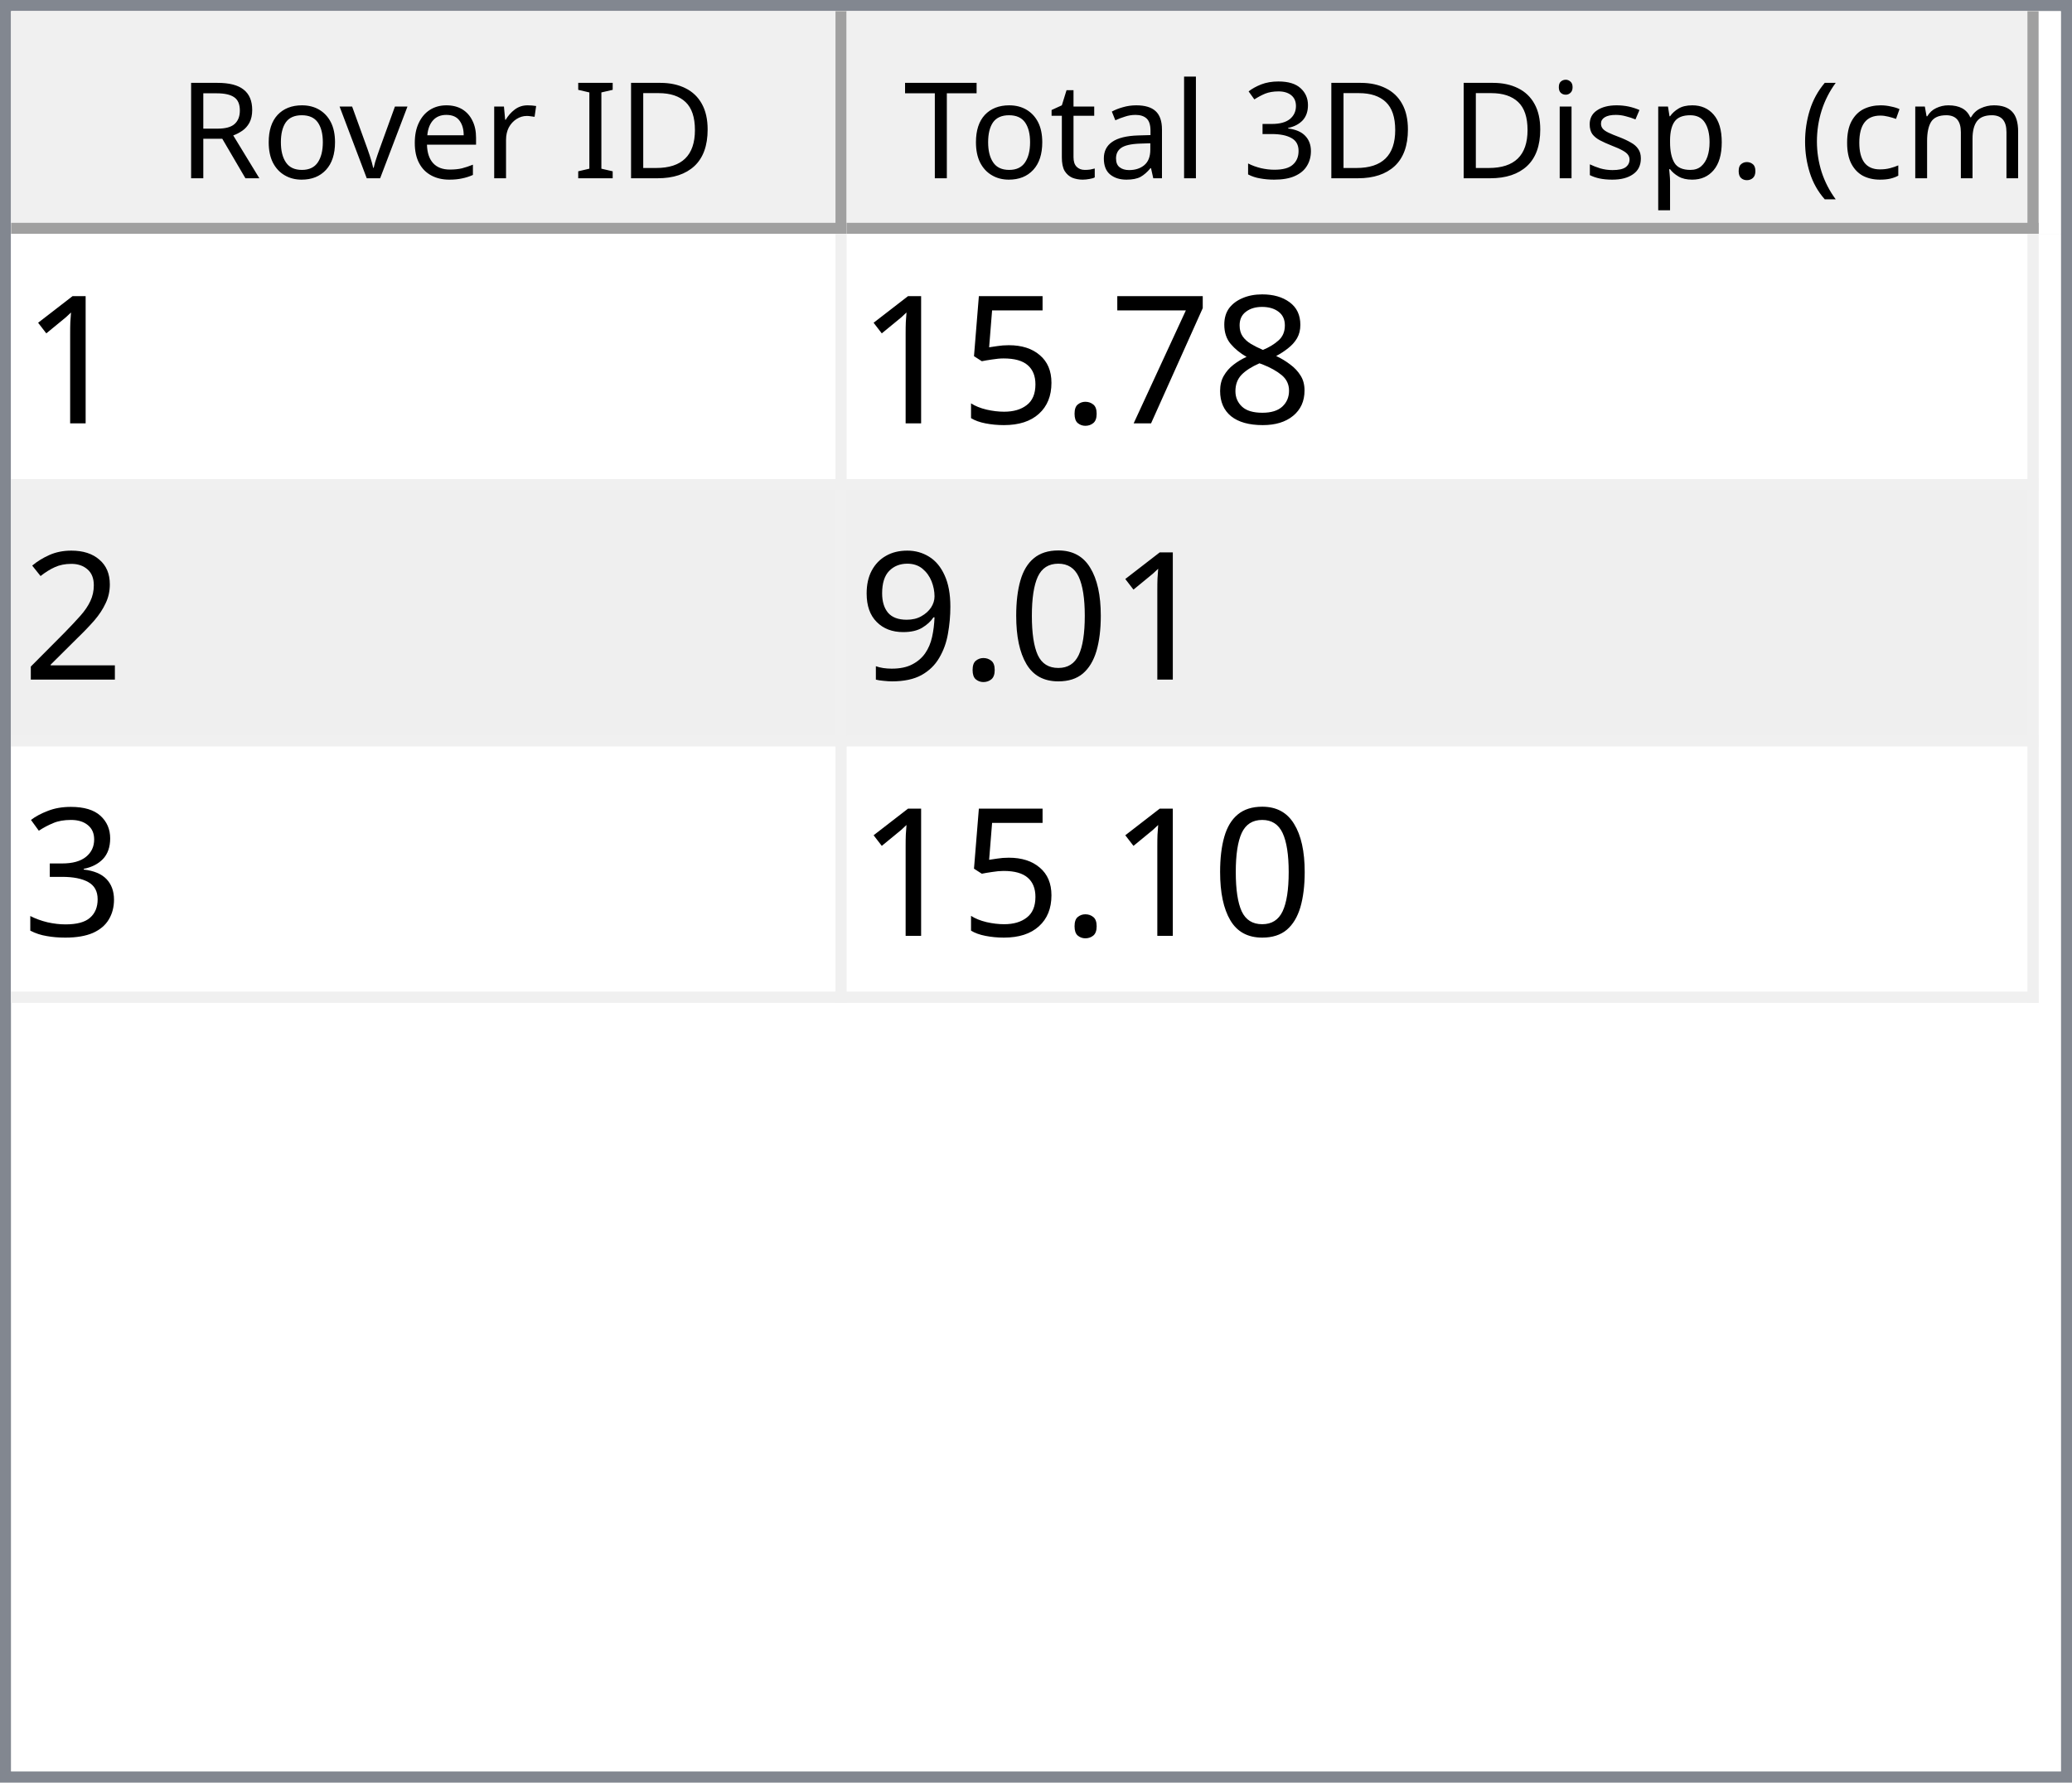
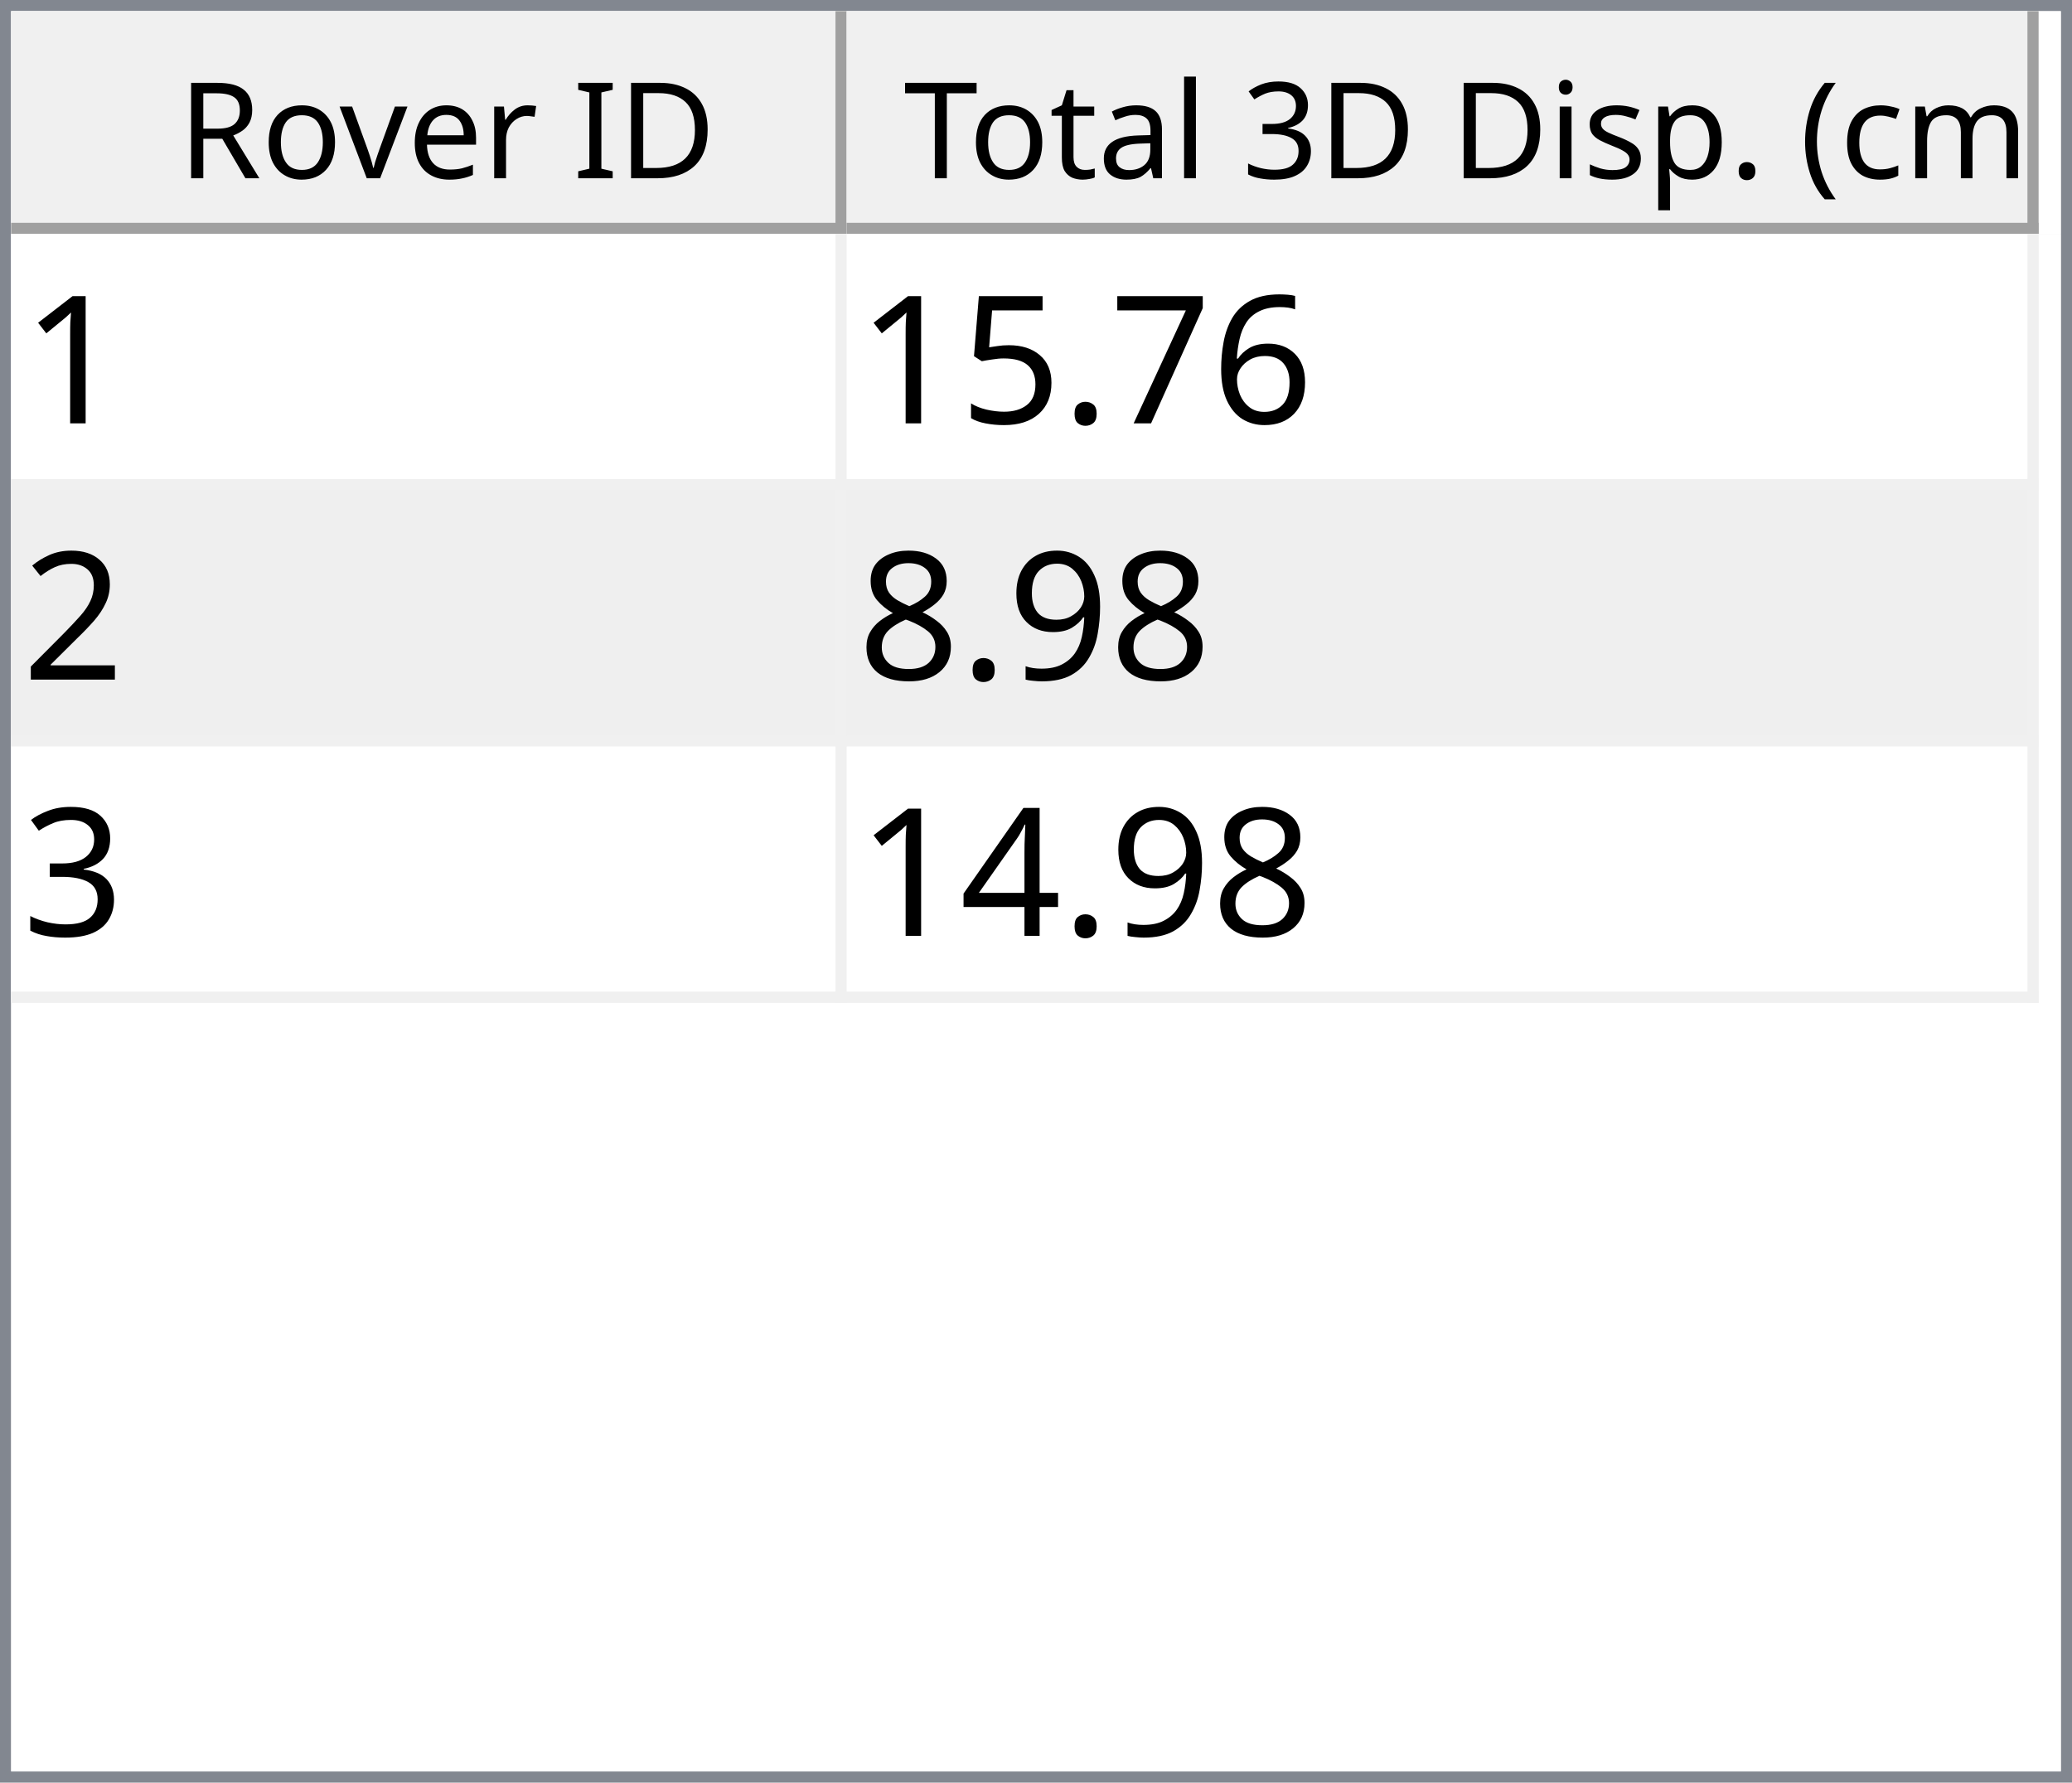
<svg xmlns="http://www.w3.org/2000/svg" style="fill-opacity:1; color-rendering:auto; color-interpolation:auto; text-rendering:auto; stroke:black; stroke-linecap:square; stroke-miterlimit:10; shape-rendering:auto; stroke-opacity:1; fill:black; stroke-dasharray:none; font-weight:normal; stroke-width:1; font-family:'Dialog'; font-style:normal; stroke-linejoin:miter; font-size:12px; stroke-dashoffset:0; image-rendering:auto;" width="186" height="160">
  <defs id="genericDefs" />
  <g>
    <defs id="defs1">
      <clipPath clipPathUnits="userSpaceOnUse" id="clipPath1">
        <path d="M0 0 L186 0 L186 160 L0 160 L0 0 Z" />
      </clipPath>
      <clipPath clipPathUnits="userSpaceOnUse" id="clipPath2">
        <path d="M0 0 L0 160 L186 160 L186 0 Z" />
      </clipPath>
      <clipPath clipPathUnits="userSpaceOnUse" id="clipPath3">
        <path d="M0 0 L0 20 L184 20 L184 0 Z" />
      </clipPath>
      <clipPath clipPathUnits="userSpaceOnUse" id="clipPath4">
        <path d="M0 0 L0 20 L75 20 L75 0 Z" />
      </clipPath>
      <clipPath clipPathUnits="userSpaceOnUse" id="clipPath5">
        <path d="M1 1 L1 19 L74 19 L74 1 Z" />
      </clipPath>
      <clipPath clipPathUnits="userSpaceOnUse" id="clipPath6">
        <path d="M0 0 L0 18 L73 18 L73 0 Z" />
      </clipPath>
      <clipPath clipPathUnits="userSpaceOnUse" id="clipPath7">
        <path d="M-0.5 -0.5 L-0.5 19.5 L74.5 19.5 L74.5 -0.5 Z" />
      </clipPath>
      <clipPath clipPathUnits="userSpaceOnUse" id="clipPath8">
        <path d="M0 0 L0 20 L107 20 L107 0 Z" />
      </clipPath>
      <clipPath clipPathUnits="userSpaceOnUse" id="clipPath9">
        <path d="M1 1 L1 19 L106 19 L106 1 Z" />
      </clipPath>
      <clipPath clipPathUnits="userSpaceOnUse" id="clipPath10">
        <path d="M0 0 L0 18 L105 18 L105 0 Z" />
      </clipPath>
      <clipPath clipPathUnits="userSpaceOnUse" id="clipPath11">
        <path d="M-0.5 -0.5 L-0.5 19.5 L106.5 19.5 L106.5 -0.5 Z" />
      </clipPath>
      <clipPath clipPathUnits="userSpaceOnUse" id="clipPath12">
        <path d="M0 0 L0 138 L184 138 L184 0 Z" />
      </clipPath>
      <clipPath clipPathUnits="userSpaceOnUse" id="clipPath13">
        <path d="M0 0 L0 69 L182 69 L182 0 Z" />
      </clipPath>
      <clipPath clipPathUnits="userSpaceOnUse" id="clipPath14">
        <path d="M-0.5 -0.5 L-0.5 68.5 L181.5 68.5 L181.5 -0.5 Z" />
      </clipPath>
      <clipPath clipPathUnits="userSpaceOnUse" id="clipPath15">
        <path d="M0 0 L0 22 L74 22 L74 0 Z" />
      </clipPath>
      <clipPath clipPathUnits="userSpaceOnUse" id="clipPath16">
        <path d="M0 0 L0 22 L106 22 L106 0 Z" />
      </clipPath>
      <font horiz-adv-x="64.551" id="font1">
        <font-face ascent="107.91" descent="25.098" units-per-em="100" style="font-style:normal; font-family:Segoe UI; font-weight:normal;" />
        <missing-glyph horiz-adv-x="64.551" d="M8.109 0 L8.109 68.266 L56.453 68.266 L56.453 0 L8.109 0 ZM15.328 7.234 L49.219 7.234 L49.219 61.031 L15.328 61.031 L15.328 7.234 Z" />
        <glyph unicode="D" horiz-adv-x="70.117" d="M9.188 0 L9.188 70.016 L28.516 70.016 Q65.531 70.016 65.531 35.891 Q65.531 19.672 55.25 9.836 Q44.969 0 27.734 0 L9.188 0 ZM17.391 62.594 L17.391 7.422 L27.828 7.422 Q41.609 7.422 49.273 14.797 Q56.938 22.172 56.938 35.688 Q56.938 62.594 28.328 62.594 L17.391 62.594 Z" />
        <glyph unicode="I" horiz-adv-x="26.611" d="M17.391 0 L9.188 0 L9.188 70.016 L17.391 70.016 L17.391 0 Z" />
        <glyph unicode=" " horiz-adv-x="27.393" d="" />
        <glyph unicode="r" horiz-adv-x="34.766" d="M34.188 41.891 Q32.078 43.5 28.125 43.5 Q23 43.5 19.555 38.672 Q16.109 33.844 16.109 25.484 L16.109 0 L8.109 0 L8.109 50 L16.109 50 L16.109 39.703 L16.312 39.703 Q18.016 44.969 21.531 47.922 Q25.047 50.875 29.391 50.875 Q32.516 50.875 34.188 50.203 L34.188 41.891 Z" />
        <glyph unicode="e" horiz-adv-x="52.295" d="M48.297 23 L12.984 23 Q13.188 14.656 17.484 10.109 Q21.781 5.562 29.297 5.562 Q37.75 5.562 44.828 11.141 L44.828 3.609 Q38.234 -1.172 27.391 -1.172 Q16.797 -1.172 10.742 5.641 Q4.688 12.453 4.688 24.812 Q4.688 36.469 11.305 43.82 Q17.922 51.172 27.734 51.172 Q37.547 51.172 42.922 44.828 Q48.297 38.484 48.297 27.203 L48.297 23 ZM40.094 29.781 Q40.047 36.719 36.75 40.578 Q33.453 44.438 27.594 44.438 Q21.922 44.438 17.969 40.383 Q14.016 36.328 13.094 29.781 L40.094 29.781 Z" />
        <glyph unicode="v" horiz-adv-x="47.9" d="M47.406 50 L27.484 0 L19.625 0 L0.688 50 L9.469 50 L22.172 13.672 Q23.578 9.672 23.922 6.688 L24.125 6.688 Q24.609 10.453 25.688 13.484 L38.969 50 L47.406 50 Z" />
        <glyph unicode="o" horiz-adv-x="58.594" d="M29 -1.172 Q17.922 -1.172 11.305 5.836 Q4.688 12.844 4.688 24.422 Q4.688 37.016 11.57 44.094 Q18.453 51.172 30.172 51.172 Q41.359 51.172 47.633 44.289 Q53.906 37.406 53.906 25.203 Q53.906 13.234 47.141 6.031 Q40.375 -1.172 29 -1.172 ZM29.594 44.438 Q21.875 44.438 17.383 39.188 Q12.891 33.938 12.891 24.703 Q12.891 15.828 17.43 10.695 Q21.969 5.562 29.594 5.562 Q37.359 5.562 41.531 10.594 Q45.703 15.625 45.703 24.906 Q45.703 34.281 41.531 39.359 Q37.359 44.438 29.594 44.438 Z" />
        <glyph unicode="R" horiz-adv-x="59.814" d="M59.375 0 L49.609 0 L37.891 19.625 Q36.281 22.359 34.766 24.289 Q33.25 26.219 31.664 27.438 Q30.078 28.656 28.25 29.219 Q26.422 29.781 24.125 29.781 L17.391 29.781 L17.391 0 L9.188 0 L9.188 70.016 L30.078 70.016 Q34.672 70.016 38.555 68.867 Q42.438 67.719 45.289 65.375 Q48.141 63.031 49.758 59.547 Q51.375 56.062 51.375 51.375 Q51.375 47.703 50.273 44.656 Q49.172 41.609 47.148 39.211 Q45.125 36.812 42.266 35.133 Q39.406 33.453 35.844 32.516 L35.844 32.328 Q37.594 31.547 38.891 30.547 Q40.188 29.547 41.359 28.18 Q42.531 26.812 43.68 25.078 Q44.828 23.344 46.234 21.047 L59.375 0 ZM17.391 62.594 L17.391 37.203 L28.516 37.203 Q31.594 37.203 34.203 38.133 Q36.812 39.062 38.719 40.797 Q40.625 42.531 41.703 45.047 Q42.781 47.562 42.781 50.688 Q42.781 56.297 39.141 59.445 Q35.5 62.594 28.609 62.594 L17.391 62.594 Z" />
        <glyph unicode=")" horiz-adv-x="30.176" d="M8.297 -15.922 L1.172 -15.922 Q16.406 2.344 16.406 26.812 Q16.406 51.469 1.078 70.016 L8.297 70.016 Q23.531 52.156 23.531 26.703 Q23.531 1.375 8.297 -15.922 Z" />
        <glyph unicode="m" horiz-adv-x="86.133" d="M79.109 0 L71.094 0 L71.094 28.719 Q71.094 37.016 68.531 40.727 Q65.969 44.438 59.906 44.438 Q54.781 44.438 51.195 39.75 Q47.609 35.062 47.609 28.516 L47.609 0 L39.594 0 L39.594 29.688 Q39.594 44.438 28.219 44.438 Q22.953 44.438 19.531 40.016 Q16.109 35.594 16.109 28.516 L16.109 0 L8.109 0 L8.109 50 L16.109 50 L16.109 42.094 L16.312 42.094 Q21.625 51.172 31.844 51.172 Q36.969 51.172 40.773 48.312 Q44.578 45.453 46 40.828 Q51.562 51.172 62.594 51.172 Q79.109 51.172 79.109 30.812 L79.109 0 Z" />
        <glyph unicode="c" horiz-adv-x="46.191" d="M42.188 2.297 Q36.422 -1.172 28.516 -1.172 Q17.828 -1.172 11.258 5.789 Q4.688 12.75 4.688 23.828 Q4.688 36.188 11.766 43.68 Q18.844 51.172 30.672 51.172 Q37.25 51.172 42.281 48.734 L42.281 40.531 Q36.719 44.438 30.375 44.438 Q22.703 44.438 17.797 38.945 Q12.891 33.453 12.891 24.516 Q12.891 15.719 17.508 10.641 Q22.125 5.562 29.891 5.562 Q36.422 5.562 42.188 9.906 L42.188 2.297 Z" />
        <glyph unicode="(" horiz-adv-x="30.176" d="M29.109 -15.922 L21.969 -15.922 Q6.844 1.375 6.844 26.703 Q6.844 52.156 21.969 70.016 L29.203 70.016 Q13.875 51.469 13.875 26.812 Q13.875 2.344 29.109 -15.922 Z" />
        <glyph unicode="." horiz-adv-x="21.68" d="M10.891 -1.078 Q8.641 -1.078 7.055 0.539 Q5.469 2.156 5.469 4.391 Q5.469 6.641 7.055 8.273 Q8.641 9.906 10.891 9.906 Q13.188 9.906 14.797 8.273 Q16.406 6.641 16.406 4.391 Q16.406 2.156 14.797 0.539 Q13.188 -1.078 10.891 -1.078 Z" />
        <glyph unicode="p" horiz-adv-x="58.789" d="M16.312 7.234 L16.109 7.234 L16.109 -23 L8.109 -23 L8.109 50 L16.109 50 L16.109 41.219 L16.312 41.219 Q22.219 51.172 33.594 51.172 Q43.266 51.172 48.688 44.461 Q54.109 37.75 54.109 26.469 Q54.109 13.922 48 6.375 Q41.891 -1.172 31.297 -1.172 Q21.578 -1.172 16.312 7.234 ZM16.109 27.391 L16.109 20.406 Q16.109 14.203 20.141 9.883 Q24.172 5.562 30.375 5.562 Q37.641 5.562 41.773 11.133 Q45.906 16.703 45.906 26.609 Q45.906 34.969 42.047 39.703 Q38.188 44.438 31.594 44.438 Q24.609 44.438 20.359 39.578 Q16.109 34.719 16.109 27.391 Z" />
        <glyph unicode="s" horiz-adv-x="42.432" d="M5.078 1.812 L5.078 10.406 Q11.625 5.562 19.484 5.562 Q30.031 5.562 30.031 12.594 Q30.031 14.594 29.125 15.992 Q28.219 17.391 26.68 18.461 Q25.141 19.531 23.07 20.383 Q21 21.234 18.609 22.172 Q15.281 23.484 12.766 24.828 Q10.25 26.172 8.57 27.859 Q6.891 29.547 6.031 31.695 Q5.172 33.844 5.172 36.719 Q5.172 40.234 6.789 42.945 Q8.406 45.656 11.086 47.484 Q13.766 49.312 17.211 50.242 Q20.656 51.172 24.312 51.172 Q30.812 51.172 35.938 48.922 L35.938 40.828 Q30.422 44.438 23.25 44.438 Q21 44.438 19.195 43.922 Q17.391 43.406 16.094 42.477 Q14.797 41.547 14.086 40.258 Q13.375 38.969 13.375 37.406 Q13.375 35.453 14.086 34.133 Q14.797 32.812 16.164 31.789 Q17.531 30.766 19.484 29.938 Q21.438 29.109 23.922 28.125 Q27.25 26.859 29.883 25.516 Q32.516 24.172 34.375 22.484 Q36.234 20.797 37.234 18.602 Q38.234 16.406 38.234 13.375 Q38.234 9.672 36.602 6.938 Q34.969 4.203 32.234 2.398 Q29.5 0.594 25.93 -0.289 Q22.359 -1.172 18.453 -1.172 Q10.75 -1.172 5.078 1.812 Z" />
        <glyph unicode="i" horiz-adv-x="24.219" d="M12.203 62.703 Q10.062 62.703 8.547 64.164 Q7.031 65.625 7.031 67.875 Q7.031 70.125 8.547 71.609 Q10.062 73.094 12.203 73.094 Q14.406 73.094 15.945 71.609 Q17.484 70.125 17.484 67.875 Q17.484 65.719 15.945 64.211 Q14.406 62.703 12.203 62.703 ZM16.109 0 L8.109 0 L8.109 50 L16.109 50 L16.109 0 Z" />
        <glyph unicode="3" horiz-adv-x="53.906" d="M46.531 19.828 Q46.531 15.094 44.75 11.211 Q42.969 7.328 39.719 4.57 Q36.469 1.812 31.93 0.297 Q27.391 -1.219 21.922 -1.219 Q11.922 -1.219 6 2.594 L6 11.188 Q13.094 5.609 22.219 5.609 Q25.875 5.609 28.828 6.539 Q31.781 7.469 33.906 9.227 Q36.031 10.984 37.18 13.477 Q38.328 15.969 38.328 19.094 Q38.328 32.812 18.797 32.812 L12.984 32.812 L12.984 39.594 L18.5 39.594 Q35.797 39.594 35.797 52.484 Q35.797 64.406 22.609 64.406 Q15.188 64.406 8.688 59.422 L8.688 67.188 Q15.375 71.188 24.609 71.188 Q29 71.188 32.57 69.969 Q36.141 68.75 38.68 66.555 Q41.219 64.359 42.609 61.281 Q44 58.203 44 54.5 Q44 40.672 30.031 36.719 L30.031 36.531 Q33.594 36.141 36.625 34.797 Q39.656 33.453 41.852 31.305 Q44.047 29.156 45.289 26.25 Q46.531 23.344 46.531 19.828 Z" />
        <glyph unicode="l" horiz-adv-x="24.219" d="M16.109 0 L8.109 0 L8.109 74.031 L16.109 74.031 L16.109 0 Z" />
        <glyph unicode="a" horiz-adv-x="50.879" d="M43.891 0 L35.891 0 L35.891 7.812 L35.688 7.812 Q30.469 -1.172 20.312 -1.172 Q12.844 -1.172 8.617 2.781 Q4.391 6.734 4.391 13.281 Q4.391 27.297 20.906 29.594 L35.891 31.688 Q35.891 44.438 25.594 44.438 Q16.547 44.438 9.281 38.281 L9.281 46.484 Q16.656 51.172 26.266 51.172 Q43.891 51.172 43.891 32.516 L43.891 0 ZM35.891 25.297 L23.828 23.641 Q18.266 22.859 15.43 20.875 Q12.594 18.891 12.594 13.875 Q12.594 10.203 15.211 7.883 Q17.828 5.562 22.172 5.562 Q28.125 5.562 32.008 9.742 Q35.891 13.922 35.891 20.312 L35.891 25.297 Z" />
        <glyph unicode="t" horiz-adv-x="33.887" d="M31.297 0.484 Q28.469 -1.078 23.828 -1.078 Q10.688 -1.078 10.688 13.578 L10.688 43.172 L2.094 43.172 L2.094 50 L10.688 50 L10.688 62.203 L18.703 64.797 L18.703 50 L31.297 50 L31.297 43.172 L18.703 43.172 L18.703 14.984 Q18.703 9.969 20.414 7.82 Q22.125 5.672 26.078 5.672 Q29.109 5.672 31.297 7.328 L31.297 0.484 Z" />
        <glyph unicode="T" horiz-adv-x="52.393" d="M50.594 62.594 L30.375 62.594 L30.375 0 L22.172 0 L22.172 62.594 L2 62.594 L2 70.016 L50.594 70.016 L50.594 62.594 Z" />
      </font>
      <font horiz-adv-x="75.0" id="font2">
        <font-face ascent="100.537" descent="21.973" units-per-em="100" style="font-style:normal; font-family:sans-serif; font-weight:normal;" />
        <missing-glyph horiz-adv-x="75.0" d="M12.5 0 L12.5 62.5 L62.5 62.5 L62.5 0 L12.5 0 ZM14.062 1.562 L60.938 1.562 L60.938 60.938 L14.062 60.938 L14.062 1.562 Z" />
        <glyph unicode="1" horiz-adv-x="55.615" d="M37.25 0 L28.469 0 L28.469 56 Q25.297 52.984 20.141 49.953 Q14.984 46.922 10.891 45.406 L10.891 53.906 Q18.266 57.375 23.781 62.305 Q29.297 67.234 31.594 71.875 L37.25 71.875 L37.25 0 Z" />
-         <glyph unicode="8" horiz-adv-x="55.615" d="M17.672 38.812 Q12.203 40.828 9.57 44.539 Q6.938 48.25 6.938 53.422 Q6.938 61.234 12.555 66.555 Q18.172 71.875 27.484 71.875 Q36.859 71.875 42.578 66.43 Q48.297 60.984 48.297 53.172 Q48.297 48.188 45.68 44.508 Q43.062 40.828 37.75 38.812 Q44.344 36.672 47.781 31.883 Q51.219 27.094 51.219 20.453 Q51.219 11.281 44.727 5.031 Q38.234 -1.219 27.641 -1.219 Q17.047 -1.219 10.547 5.055 Q4.047 11.328 4.047 20.703 Q4.047 27.688 7.594 32.398 Q11.141 37.109 17.672 38.812 ZM15.922 53.719 Q15.922 48.641 19.195 45.414 Q22.469 42.188 27.688 42.188 Q32.766 42.188 36.016 45.383 Q39.266 48.578 39.266 53.219 Q39.266 58.062 35.914 61.359 Q32.562 64.656 27.594 64.656 Q22.562 64.656 19.242 61.43 Q15.922 58.203 15.922 53.719 ZM13.094 20.656 Q13.094 16.891 14.875 13.375 Q16.656 9.859 20.172 7.93 Q23.688 6 27.734 6 Q34.031 6 38.133 10.055 Q42.234 14.109 42.234 20.359 Q42.234 26.703 38.016 30.859 Q33.797 35.016 27.438 35.016 Q21.234 35.016 17.164 30.914 Q13.094 26.812 13.094 20.656 Z" />
+         <glyph unicode="6" horiz-adv-x="55.615" d="M49.75 54.047 L41.016 53.375 Q39.844 58.547 37.703 60.891 Q34.125 64.656 28.906 64.656 Q24.703 64.656 21.531 62.312 Q17.391 59.281 14.992 53.469 Q12.594 47.656 12.5 36.922 Q15.672 41.75 20.266 44.094 Q24.859 46.438 29.891 46.438 Q38.672 46.438 44.852 39.969 Q51.031 33.5 51.031 23.25 Q51.031 16.5 48.125 10.719 Q45.219 4.938 40.141 1.859 Q35.062 -1.219 28.609 -1.219 Q17.625 -1.219 10.695 6.859 Q3.766 14.938 3.766 33.5 Q3.766 54.25 11.422 63.672 Q18.109 71.875 29.438 71.875 Q37.891 71.875 43.289 67.141 Q48.688 62.406 49.75 54.047 ZM13.875 23.188 Q13.875 18.656 15.797 14.508 Q17.719 10.359 21.188 8.18 Q24.656 6 28.469 6 Q34.031 6 38.039 10.492 Q42.047 14.984 42.047 22.703 Q42.047 30.125 38.086 34.398 Q34.125 38.672 28.125 38.672 Q22.172 38.672 18.023 34.398 Q13.875 30.125 13.875 23.188 Z" />
        <glyph unicode="7" horiz-adv-x="55.615" d="M4.734 62.203 L4.734 70.656 L51.078 70.656 L51.078 63.812 Q44.234 56.547 37.523 44.484 Q30.812 32.422 27.156 19.672 Q24.516 10.688 23.781 0 L14.75 0 Q14.891 8.453 18.062 20.414 Q21.234 32.375 27.172 43.484 Q33.109 54.594 39.797 62.203 L4.734 62.203 Z" />
        <glyph unicode="." horiz-adv-x="27.783" d="M9.078 0 L9.078 10.016 L19.094 10.016 L19.094 0 L9.078 0 Z" />
        <glyph unicode="5" horiz-adv-x="55.615" d="M4.156 18.75 L13.375 19.531 Q14.406 12.797 18.141 9.398 Q21.875 6 27.156 6 Q33.5 6 37.891 10.789 Q42.281 15.578 42.281 23.484 Q42.281 31 38.062 35.352 Q33.844 39.703 27 39.703 Q22.75 39.703 19.336 37.773 Q15.922 35.844 13.969 32.766 L5.719 33.844 L12.641 70.609 L48.25 70.609 L48.25 62.203 L19.672 62.203 L15.828 42.969 Q22.266 47.469 29.344 47.469 Q38.719 47.469 45.164 40.969 Q51.609 34.469 51.609 24.266 Q51.609 14.547 45.953 7.469 Q39.062 -1.219 27.156 -1.219 Q17.391 -1.219 11.211 4.25 Q5.031 9.719 4.156 18.75 Z" />
        <glyph unicode="2" horiz-adv-x="55.615" d="M50.344 8.453 L50.344 0 L3.031 0 Q2.938 3.172 4.047 6.109 Q5.859 10.938 9.836 15.625 Q13.812 20.312 21.344 26.469 Q33.016 36.031 37.117 41.625 Q41.219 47.219 41.219 52.203 Q41.219 57.422 37.477 61.008 Q33.734 64.594 27.734 64.594 Q21.391 64.594 17.578 60.789 Q13.766 56.984 13.719 50.25 L4.688 51.172 Q5.609 61.281 11.664 66.578 Q17.719 71.875 27.938 71.875 Q38.234 71.875 44.242 66.164 Q50.25 60.453 50.25 52 Q50.25 47.703 48.492 43.555 Q46.734 39.406 42.656 34.812 Q38.578 30.219 29.109 22.219 Q21.188 15.578 18.945 13.211 Q16.703 10.844 15.234 8.453 L50.344 8.453 Z" />
-         <glyph unicode="0" horiz-adv-x="55.615" d="M4.156 35.297 Q4.156 48 6.766 55.742 Q9.375 63.484 14.523 67.68 Q19.672 71.875 27.484 71.875 Q33.25 71.875 37.594 69.555 Q41.938 67.234 44.773 62.867 Q47.609 58.5 49.219 52.227 Q50.828 45.953 50.828 35.297 Q50.828 22.703 48.242 14.969 Q45.656 7.234 40.508 3.008 Q35.359 -1.219 27.484 -1.219 Q17.141 -1.219 11.234 6.203 Q4.156 15.141 4.156 35.297 ZM13.188 35.297 Q13.188 17.672 17.312 11.836 Q21.438 6 27.484 6 Q33.547 6 37.672 11.859 Q41.797 17.719 41.797 35.297 Q41.797 52.984 37.672 58.789 Q33.547 64.594 27.391 64.594 Q21.344 64.594 17.719 59.469 Q13.188 52.938 13.188 35.297 Z" />
        <glyph unicode="9" horiz-adv-x="55.615" d="M5.469 16.547 L13.922 17.328 Q14.984 11.375 18.016 8.688 Q21.047 6 25.781 6 Q29.828 6 32.883 7.859 Q35.938 9.719 37.891 12.82 Q39.844 15.922 41.164 21.195 Q42.484 26.469 42.484 31.938 Q42.484 32.516 42.438 33.688 Q39.797 29.5 35.234 26.883 Q30.672 24.266 25.344 24.266 Q16.453 24.266 10.305 30.711 Q4.156 37.156 4.156 47.703 Q4.156 58.594 10.578 65.234 Q17 71.875 26.656 71.875 Q33.641 71.875 39.43 68.117 Q45.219 64.359 48.219 57.398 Q51.219 50.438 51.219 37.25 Q51.219 23.531 48.242 15.406 Q45.266 7.281 39.383 3.031 Q33.5 -1.219 25.594 -1.219 Q17.188 -1.219 11.867 3.445 Q6.547 8.109 5.469 16.547 ZM41.453 48.141 Q41.453 55.719 37.43 60.156 Q33.406 64.594 27.734 64.594 Q21.875 64.594 17.531 59.812 Q13.188 55.031 13.188 47.406 Q13.188 40.578 17.312 36.305 Q21.438 32.031 27.484 32.031 Q33.594 32.031 37.523 36.305 Q41.453 40.578 41.453 48.141 Z" />
+         <glyph unicode="8" horiz-adv-x="55.615" d="M17.672 38.812 Q12.203 40.828 9.57 44.539 Q6.938 48.25 6.938 53.422 Q6.938 61.234 12.555 66.555 Q18.172 71.875 27.484 71.875 Q36.859 71.875 42.578 66.43 Q48.297 60.984 48.297 53.172 Q48.297 48.188 45.68 44.508 Q43.062 40.828 37.75 38.812 Q44.344 36.672 47.781 31.883 Q51.219 27.094 51.219 20.453 Q51.219 11.281 44.727 5.031 Q38.234 -1.219 27.641 -1.219 Q17.047 -1.219 10.547 5.055 Q4.047 11.328 4.047 20.703 Q4.047 27.688 7.594 32.398 Q11.141 37.109 17.672 38.812 ZM15.922 53.719 Q15.922 48.641 19.195 45.414 Q22.469 42.188 27.688 42.188 Q32.766 42.188 36.016 45.383 Q39.266 48.578 39.266 53.219 Q39.266 58.062 35.914 61.359 Q32.562 64.656 27.594 64.656 Q22.562 64.656 19.242 61.43 Q15.922 58.203 15.922 53.719 ZM13.094 20.656 Q13.094 16.891 14.875 13.375 Q16.656 9.859 20.172 7.93 Q23.688 6 27.734 6 Q34.031 6 38.133 10.055 Q42.234 14.109 42.234 20.359 Q42.234 26.703 38.016 30.859 Q33.797 35.016 27.438 35.016 Q21.234 35.016 17.164 30.914 Q13.094 26.812 13.094 20.656 Z" />
        <glyph unicode="3" horiz-adv-x="55.615" d="M4.203 18.891 L12.984 20.062 Q14.5 12.594 18.141 9.297 Q21.781 6 27 6 Q33.203 6 37.477 10.297 Q41.75 14.594 41.75 20.953 Q41.75 27 37.797 30.93 Q33.844 34.859 27.734 34.859 Q25.25 34.859 21.531 33.891 L22.516 41.609 Q23.391 41.5 23.922 41.5 Q29.547 41.5 34.039 44.43 Q38.531 47.359 38.531 53.469 Q38.531 58.297 35.258 61.477 Q31.984 64.656 26.812 64.656 Q21.688 64.656 18.266 61.43 Q14.844 58.203 13.875 51.766 L5.078 53.328 Q6.688 62.156 12.398 67.016 Q18.109 71.875 26.609 71.875 Q32.469 71.875 37.398 69.359 Q42.328 66.844 44.945 62.5 Q47.562 58.156 47.562 53.266 Q47.562 48.641 45.07 44.828 Q42.578 41.016 37.703 38.766 Q44.047 37.312 47.562 32.695 Q51.078 28.078 51.078 21.141 Q51.078 11.766 44.242 5.25 Q37.406 -1.266 26.953 -1.266 Q17.531 -1.266 11.305 4.352 Q5.078 9.969 4.203 18.891 Z" />
+         <glyph unicode="4" horiz-adv-x="55.615" d="M32.328 0 L32.328 17.141 L1.266 17.141 L1.266 25.203 L33.938 71.578 L41.109 71.578 L41.109 25.203 L50.781 25.203 L50.781 17.141 L41.109 17.141 L41.109 0 L32.328 0 ZM32.328 25.203 L32.328 57.469 L9.906 25.203 L32.328 25.203 Z" />
      </font>
    </defs>
    <g style="fill:white; stroke:white;">
      <rect x="0" y="0" width="186" style="clip-path:url(#clipPath1); stroke:none;" height="160" />
    </g>
    <g style="fill:white; text-rendering:optimizeSpeed; color-rendering:optimizeSpeed; image-rendering:optimizeSpeed; shape-rendering:crispEdges; stroke:white; color-interpolation:sRGB;">
      <rect x="0" width="186" height="160" y="0" style="stroke:none;" />
      <path style="stroke:none;" d="M0 160 L186 160 L186 0 L0 0 Z" />
    </g>
    <g style="fill:rgb(240,240,240); font-family:'Segoe UI'; stroke:rgb(240,240,240);">
      <rect x="0" y="0" width="186" style="clip-path:url(#clipPath2); stroke:none;" height="160" />
    </g>
    <g style="fill:rgb(130,135,144); font-family:'Segoe UI'; stroke:rgb(130,135,144);">
      <path d="M0 0 L186 0 L186 160 L0 160 L0 0 ZM1 1 L185 1 L185 159 L1 159 L1 1 Z" style="fill-rule:evenodd; clip-path:url(#clipPath2); stroke:none;" />
    </g>
    <g style="fill:white; font-family:'Segoe UI'; stroke:white;" transform="translate(1,1)">
      <rect x="0" y="0" width="184" style="clip-path:url(#clipPath3); stroke:none;" height="20" />
    </g>
    <g style="fill:rgb(240,240,240); font-family:'Segoe UI'; stroke:rgb(240,240,240);" transform="translate(1,1)">
      <rect x="0" y="0" width="75" style="clip-path:url(#clipPath4); stroke:none;" height="20" />
    </g>
    <g style="font-family:'Segoe UI';" transform="translate(2,2)">
      <text x="14" xml:space="preserve" y="14" style="clip-path:url(#clipPath6); stroke:none;">Rover ID</text>
    </g>
    <g style="fill:rgb(160,160,160); font-family:'Segoe UI'; stroke:rgb(160,160,160); stroke-linejoin:bevel;" transform="translate(1.5,1.5)">
      <line x1="74" x2="74" y1="0" style="fill:none; clip-path:url(#clipPath7);" y2="19" />
    </g>
    <g style="fill:rgb(160,160,160); font-family:'Segoe UI'; stroke:rgb(160,160,160); stroke-linejoin:bevel;" transform="matrix(1,0,0,1,1,1) translate(0.5,0.5)">
      <line x1="0" x2="74" y1="19" style="fill:none; clip-path:url(#clipPath7);" y2="19" />
    </g>
    <g style="fill:rgb(240,240,240); font-family:'Segoe UI'; stroke:rgb(240,240,240);" transform="translate(76,1)">
      <rect x="0" y="0" width="107" style="clip-path:url(#clipPath8); stroke:none;" height="20" />
    </g>
    <g style="font-family:'Segoe UI';" transform="translate(77,2)">
      <text x="1" xml:space="preserve" y="14" style="clip-path:url(#clipPath10); stroke:none;"> Total 3D Disp. (cm)</text>
    </g>
    <g style="fill:rgb(160,160,160); font-family:'Segoe UI'; stroke:rgb(160,160,160); stroke-linejoin:bevel;" transform="translate(76.5,1.5)">
      <line x1="106" x2="106" y1="0" style="fill:none; clip-path:url(#clipPath11);" y2="19" />
    </g>
    <g style="fill:rgb(160,160,160); font-family:'Segoe UI'; stroke:rgb(160,160,160); stroke-linejoin:bevel;" transform="matrix(1,0,0,1,76,1) translate(0.5,0.5)">
      <line x1="0" x2="106" y1="19" style="fill:none; clip-path:url(#clipPath11);" y2="19" />
    </g>
    <g style="fill:white; font-family:'Segoe UI'; stroke:white;" transform="translate(1,21)">
      <rect x="0" y="0" width="184" style="clip-path:url(#clipPath12); stroke:none;" height="138" />
    </g>
    <g style="fill:rgb(240,240,240); font-size:16px; font-family:sans-serif; stroke:rgb(240,240,240);" transform="translate(1,21)">
      <rect x="0" y="0" width="182" style="clip-path:url(#clipPath13); stroke:none;" height="69" />
      <line transform="translate(0.5,0.5)" x1="0" x2="181" y1="22" style="clip-path:url(#clipPath14); fill:none; stroke-linejoin:bevel;" y2="22" />
    </g>
    <g transform="matrix(1,0,0,1,1,21) translate(0.5,0.5)" style="fill:rgb(240,240,240); font-size:16px; font-family:sans-serif; stroke:rgb(240,240,240); stroke-linejoin:bevel;">
      <line x1="0" x2="181" y1="45" style="fill:none; clip-path:url(#clipPath14);" y2="45" />
    </g>
    <g transform="matrix(1,0,0,1,1,21) translate(0.5,0.5)" style="fill:rgb(240,240,240); font-size:16px; font-family:sans-serif; stroke:rgb(240,240,240); stroke-linejoin:bevel;">
      <line x1="0" x2="181" y1="68" style="fill:none; clip-path:url(#clipPath14);" y2="68" />
    </g>
    <g transform="matrix(1,0,0,1,1,21) translate(0.5,0.5)" style="fill:rgb(240,240,240); font-size:16px; font-family:sans-serif; stroke:rgb(240,240,240); stroke-linejoin:bevel;">
      <line x1="74" x2="74" y1="0" style="fill:none; clip-path:url(#clipPath14);" y2="68" />
    </g>
    <g transform="matrix(1,0,0,1,1,21) translate(0.5,0.5)" style="fill:rgb(240,240,240); font-size:16px; font-family:sans-serif; stroke:rgb(240,240,240); stroke-linejoin:bevel;">
      <line x1="181" x2="181" y1="0" style="fill:none; clip-path:url(#clipPath14);" y2="68" />
    </g>
    <g style="fill:white; font-size:16px; font-family:sans-serif; stroke:white;" transform="matrix(1,0,0,1,1,21)">
      <rect x="0" y="0" width="74" style="clip-path:url(#clipPath15); stroke:none;" height="22" />
      <text x="1" y="17" style="fill:black; clip-path:url(#clipPath15); stroke:none;" xml:space="preserve">1</text>
    </g>
    <g style="fill:white; font-size:16px; font-family:sans-serif; stroke:white;" transform="matrix(1,0,0,1,1,21) translate(75,0)">
      <rect x="0" y="0" width="106" style="clip-path:url(#clipPath16); stroke:none;" height="22" />
-       <text x="1" y="17" style="fill:black; clip-path:url(#clipPath16); stroke:none;" xml:space="preserve">15.78</text>
+       <text x="1" y="17" style="fill:black; clip-path:url(#clipPath16); stroke:none;" xml:space="preserve">15.76</text>
    </g>
    <g style="fill:rgb(239,239,239); font-size:16px; font-family:sans-serif; stroke:rgb(239,239,239);" transform="matrix(1,0,0,1,1,21) translate(0,23)">
      <rect x="0" y="0" width="74" style="clip-path:url(#clipPath15); stroke:none;" height="22" />
      <text x="1" y="17" style="fill:black; clip-path:url(#clipPath15); stroke:none;" xml:space="preserve">2</text>
    </g>
    <g style="fill:rgb(239,239,239); font-size:16px; font-family:sans-serif; stroke:rgb(239,239,239);" transform="matrix(1,0,0,1,1,21) translate(75,23)">
      <rect x="0" y="0" width="106" style="clip-path:url(#clipPath16); stroke:none;" height="22" />
-       <text x="1" y="17" style="fill:black; clip-path:url(#clipPath16); stroke:none;" xml:space="preserve">9.01</text>
+       <text x="1" y="17" style="fill:black; clip-path:url(#clipPath16); stroke:none;" xml:space="preserve">8.98</text>
    </g>
    <g style="fill:white; font-size:16px; font-family:sans-serif; stroke:white;" transform="matrix(1,0,0,1,1,21) translate(0,46)">
      <rect x="0" y="0" width="74" style="clip-path:url(#clipPath15); stroke:none;" height="22" />
      <text x="1" y="17" style="fill:black; clip-path:url(#clipPath15); stroke:none;" xml:space="preserve">3</text>
    </g>
    <g style="fill:white; font-size:16px; font-family:sans-serif; stroke:white;" transform="matrix(1,0,0,1,1,21) translate(75,46)">
      <rect x="0" y="0" width="106" style="clip-path:url(#clipPath16); stroke:none;" height="22" />
-       <text x="1" y="17" style="fill:black; clip-path:url(#clipPath16); stroke:none;" xml:space="preserve">15.10</text>
+       <text x="1" y="17" style="fill:black; clip-path:url(#clipPath16); stroke:none;" xml:space="preserve">14.98</text>
    </g>
  </g>
</svg>
